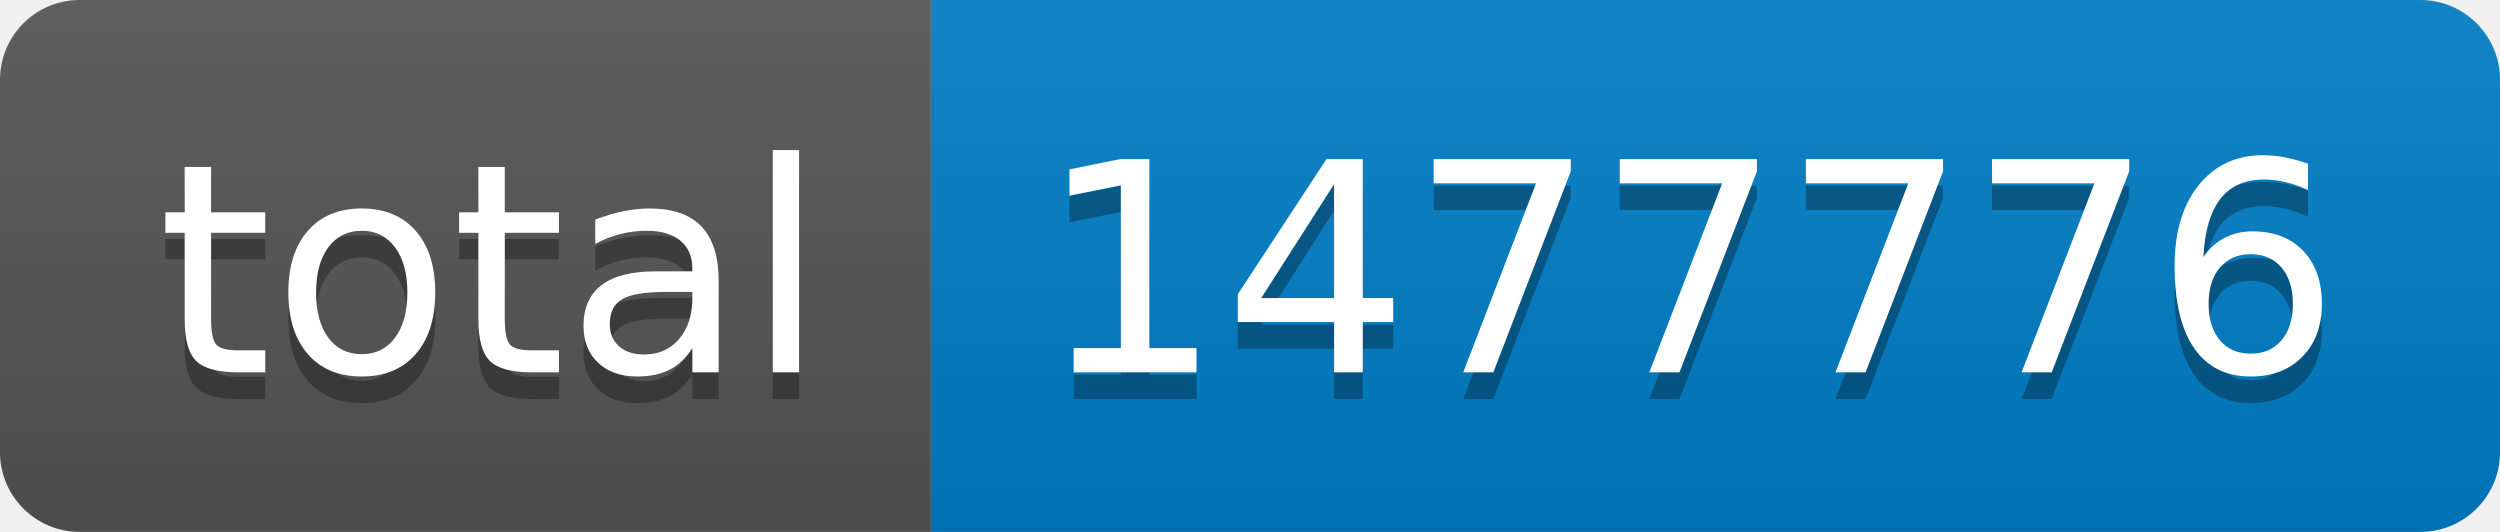
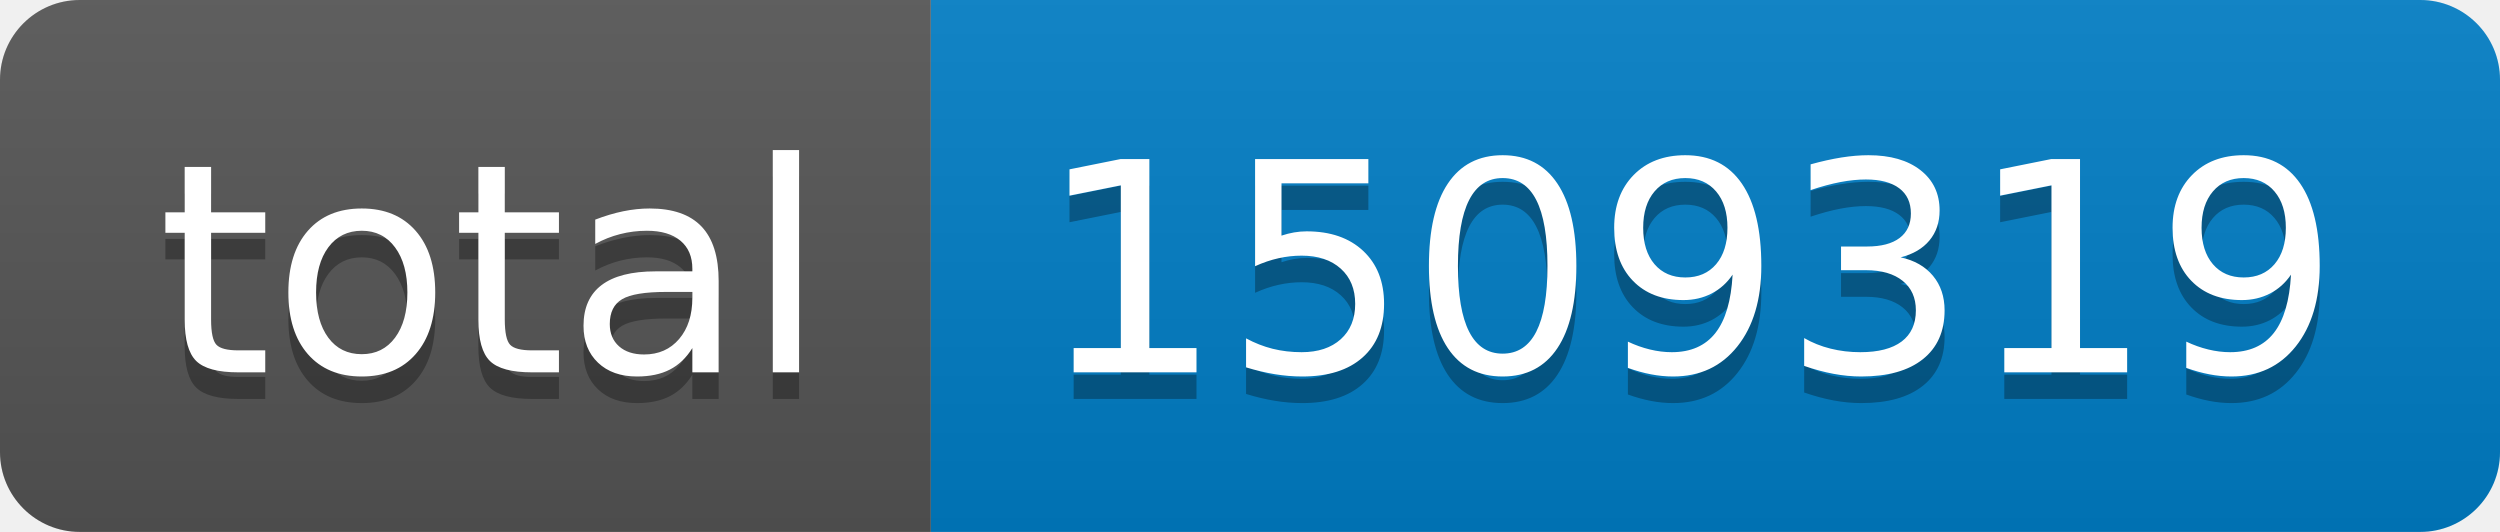
- <svg xmlns="http://www.w3.org/2000/svg" width="94" height="20" role="img" aria-label="total: 1477776">
+ <svg xmlns="http://www.w3.org/2000/svg" width="94" height="20" role="img" aria-label="total: 1509319">
  <linearGradient id="s" x2="0" y2="100%">
    <stop offset="0" stop-color="#bbb" stop-opacity=".1" />
    <stop offset="1" stop-opacity=".1" />
  </linearGradient>
  <clipPath id="r">
    <rect width="94" height="20" rx="3" fill="#fff" />
  </clipPath>
  <g clip-path="url(#r)">
    <rect width="35" height="20" fill="#555" />
    <rect x="35" width="59" height="20" fill="#007ec6" />
    <rect width="94" height="20" fill="url(#s)" />
  </g>
  <g fill="#fff" text-anchor="middle" font-family="Verdana,Geneva,DejaVu Sans,sans-serif" text-rendering="geometricPrecision" font-size="110">
    <text aria-hidden="true" x="185" y="150" fill="#010101" fill-opacity=".3" transform="scale(.1)" textLength="250">total</text>
    <text x="185" y="140" transform="scale(.1)" fill="#fff" textLength="250">total</text>
-     <text aria-hidden="true" x="635" y="150" fill="#010101" fill-opacity=".3" transform="scale(.1)" textLength="490">1477776</text>
-     <text x="635" y="140" transform="scale(.1)" fill="#fff" textLength="490">1477776</text>
+     <text aria-hidden="true" x="635" y="150" fill="#010101" fill-opacity=".3" transform="scale(.1)" textLength="490">1509319</text>
+     <text x="635" y="140" transform="scale(.1)" fill="#fff" textLength="490">1509319</text>
  </g>
</svg>
